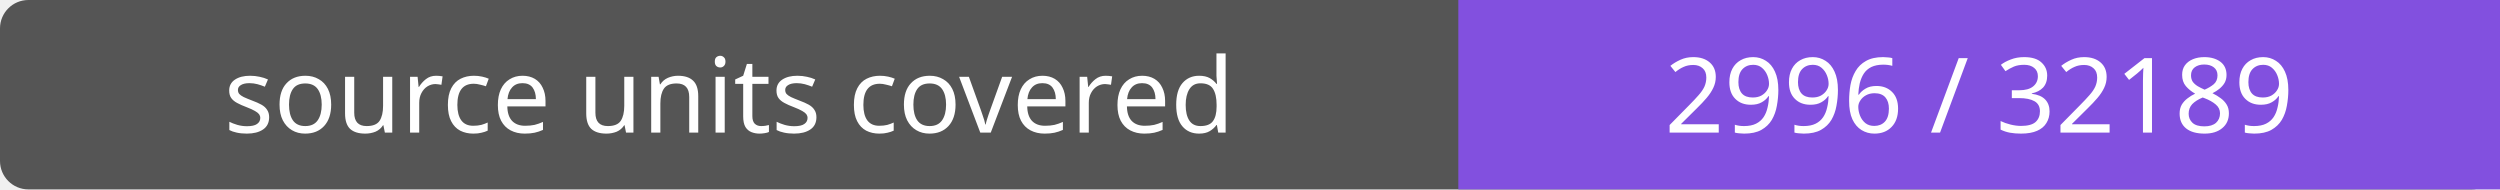
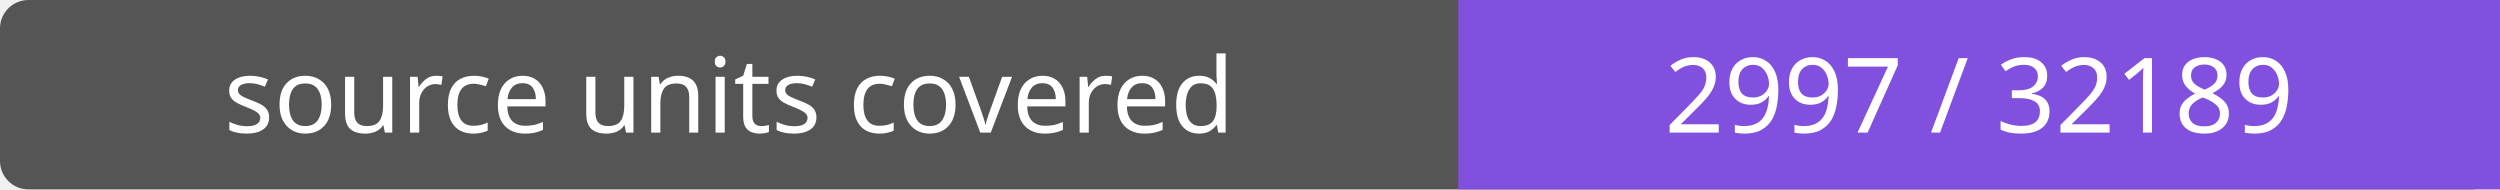
- <svg xmlns="http://www.w3.org/2000/svg" width="264" height="20" role="img" aria-label="source units covered: 2996 / 32189">
+ <svg xmlns="http://www.w3.org/2000/svg" width="264" height="20" role="img" aria-label="source units covered: 2997 / 32189">
  <rect width="264" height="20" rx="3" fill="#555" />
  <path fill="#8250df" d="M154 0h110v20H154z" />
  <g fill="#fff" text-anchor="middle" font-family="Verdana,sans-serif" font-size="11">
    <text x="77.0" y="14">source units covered</text>
-     <text x="209.0" y="14">2996 / 32189</text>
+     <text x="209.0" y="14">2997 / 32189</text>
  </g>
</svg>
